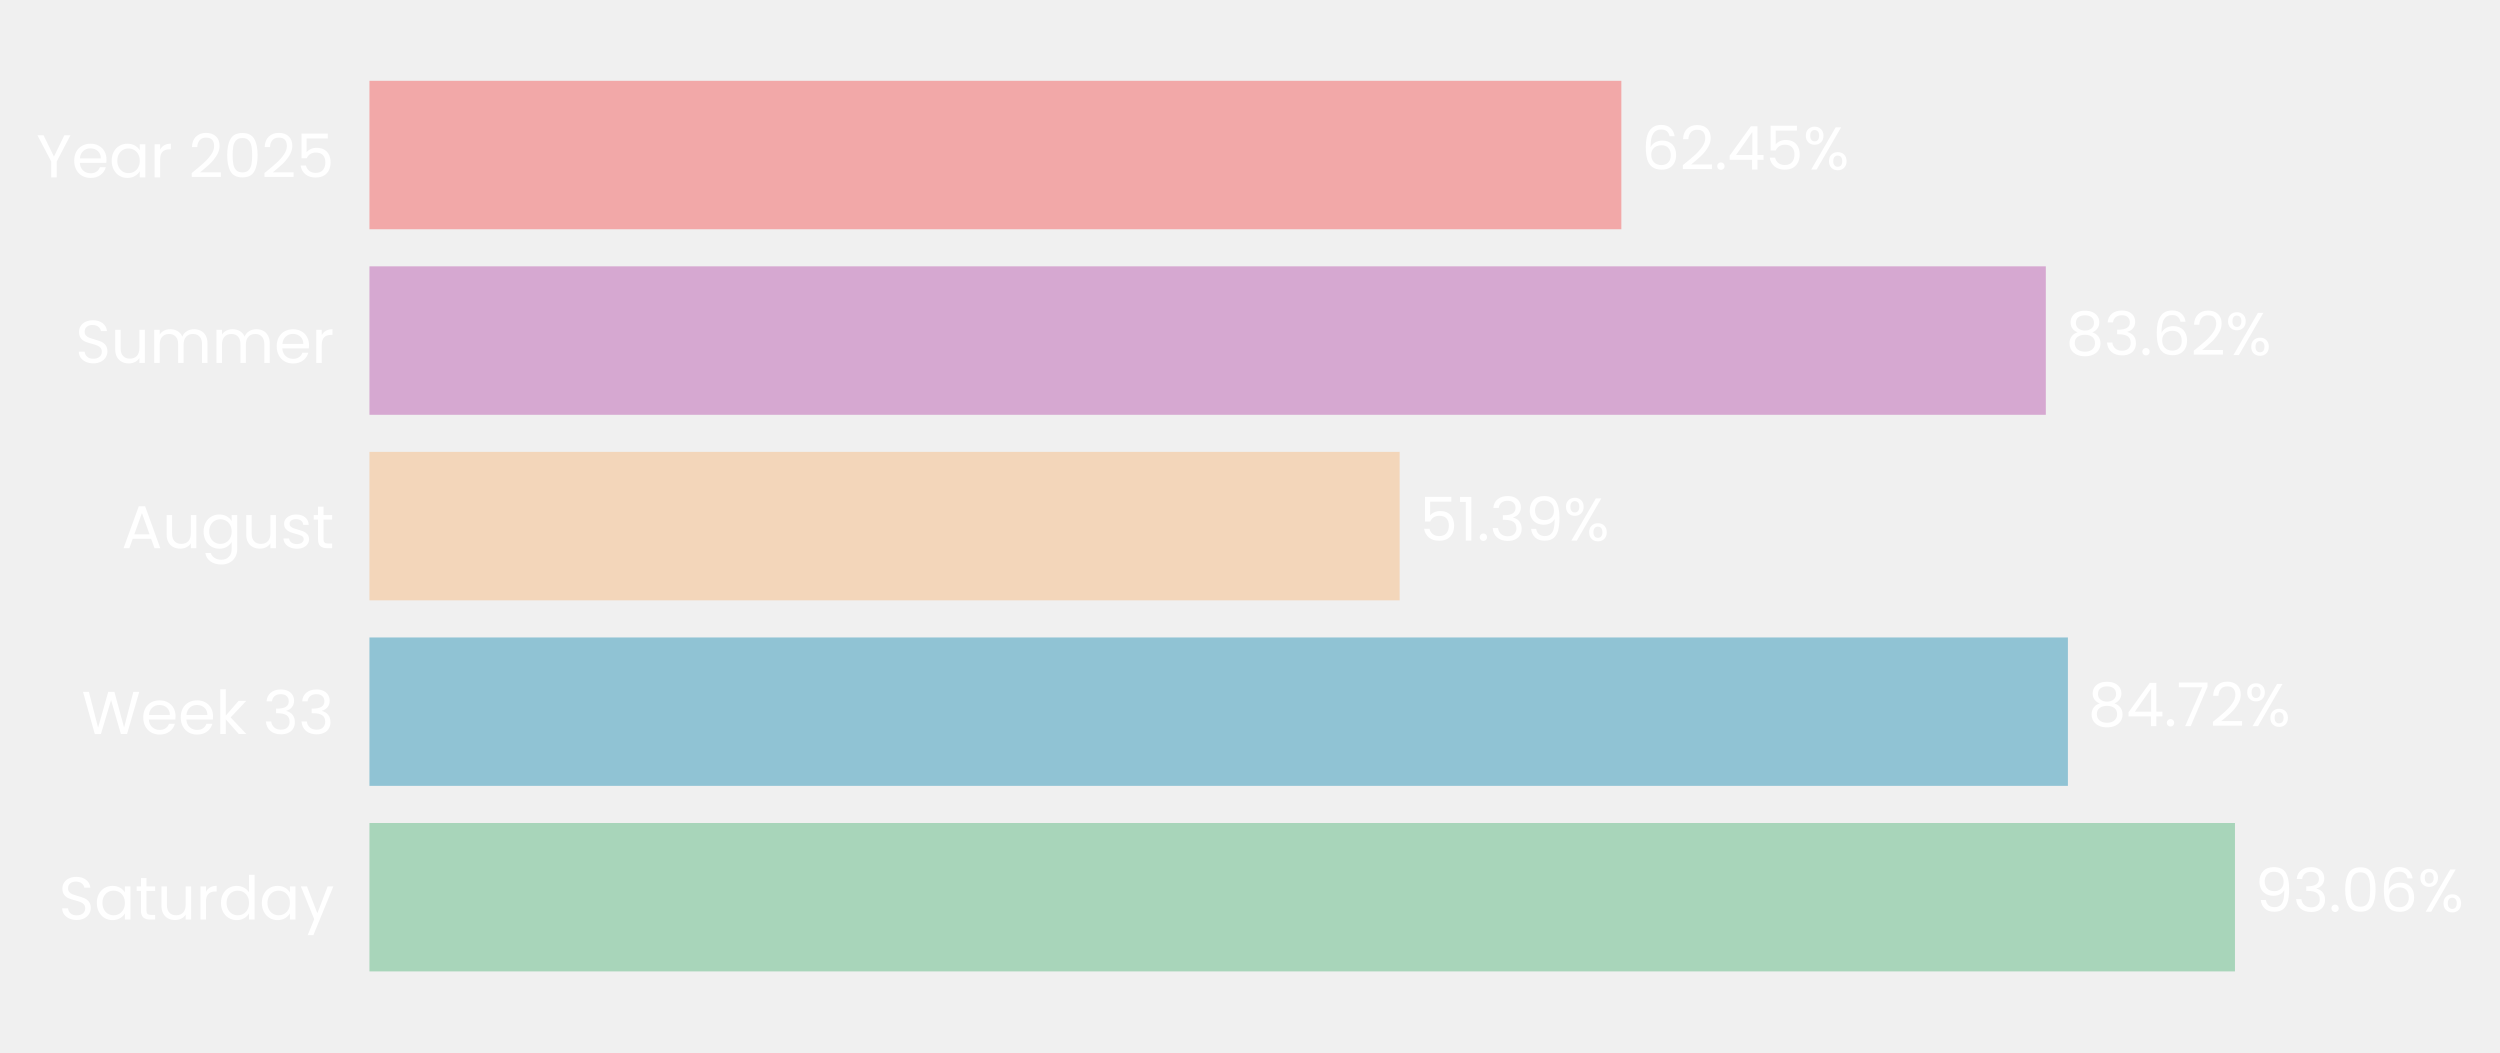
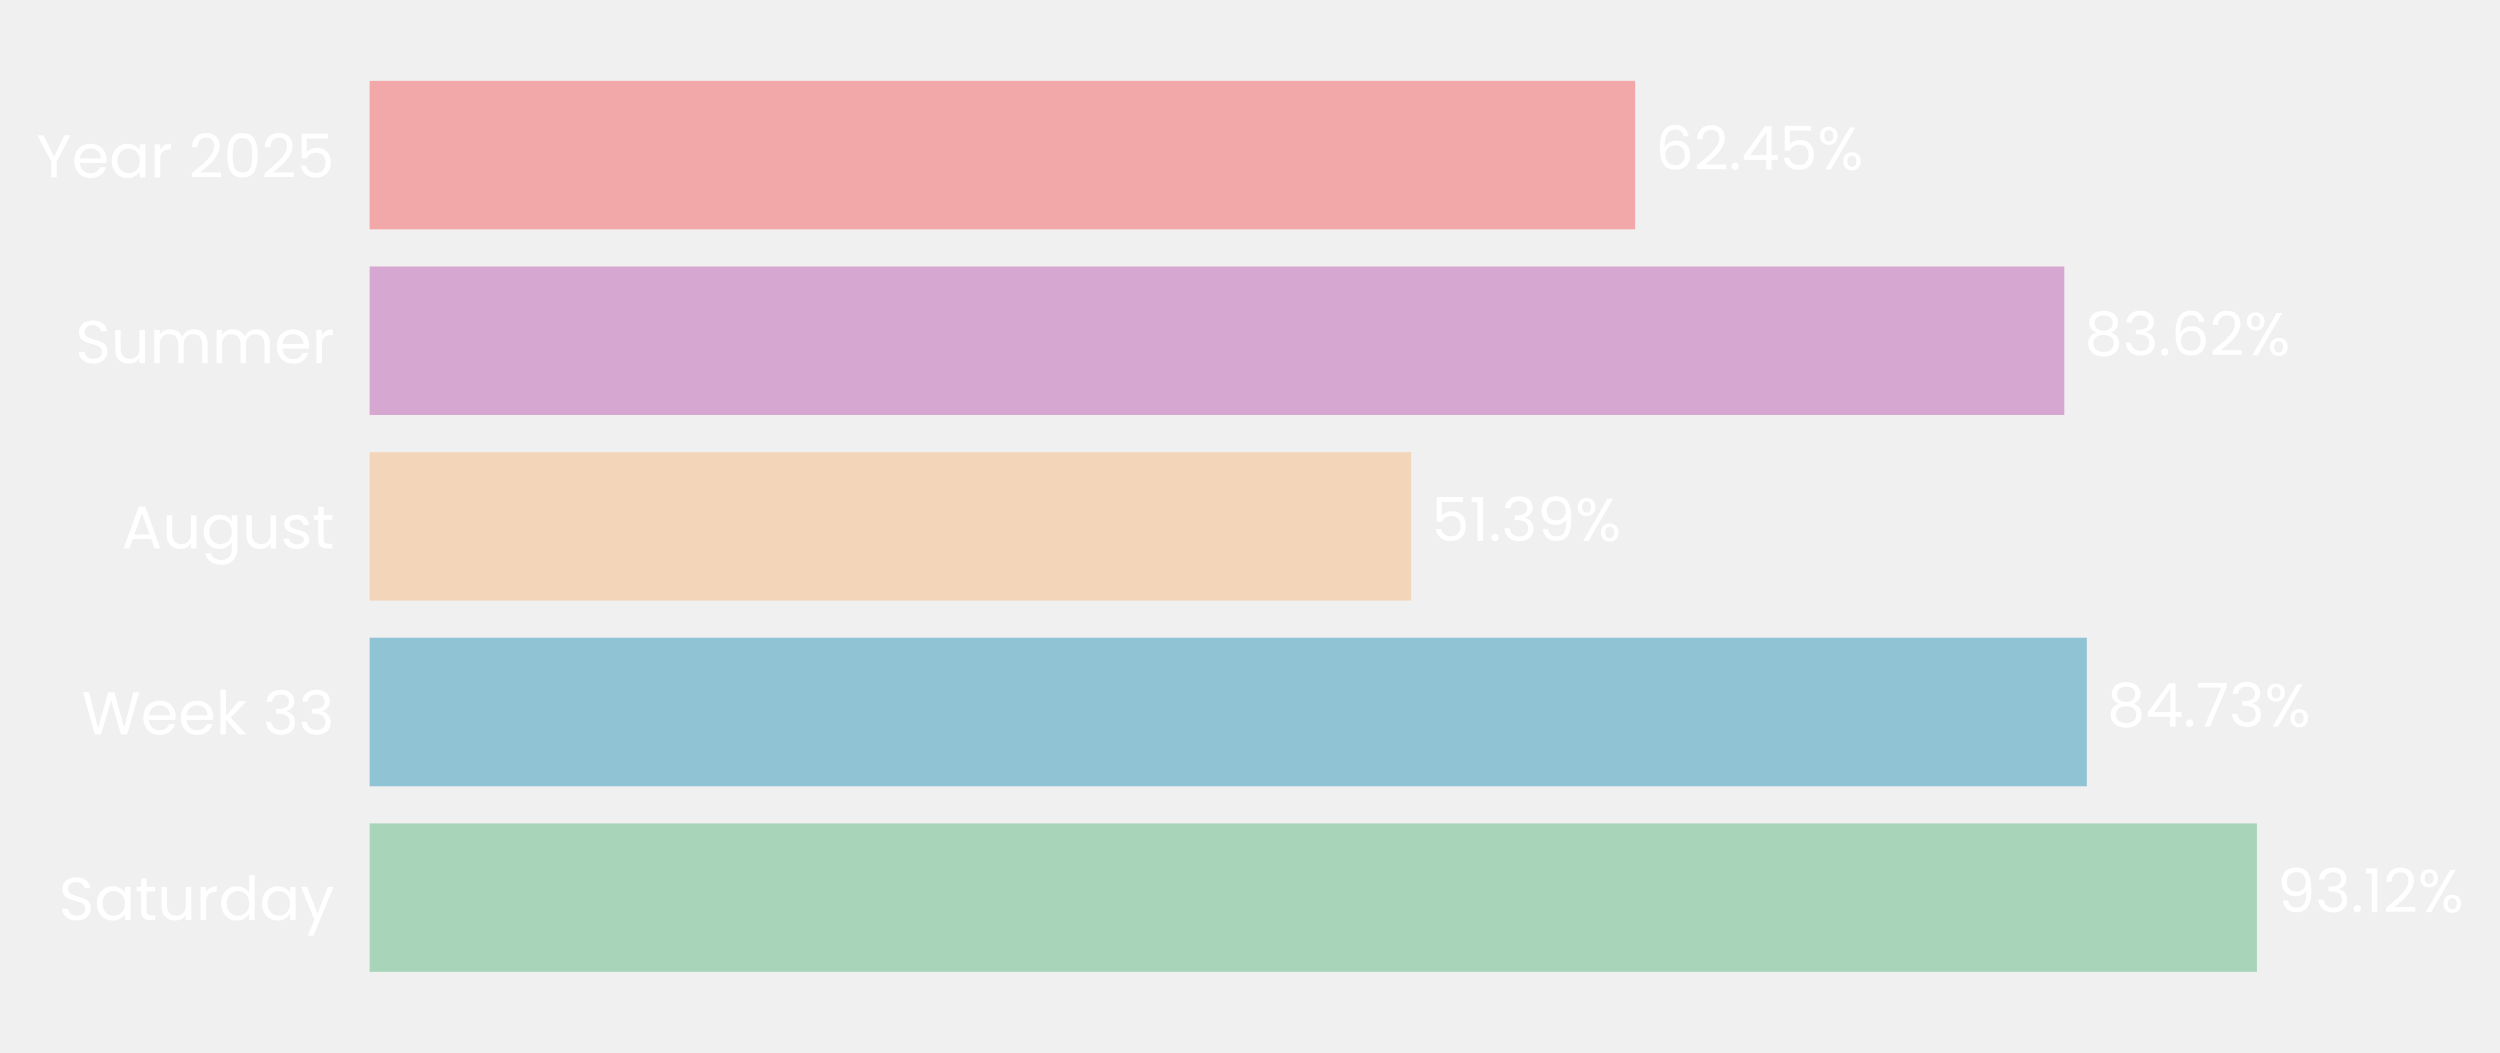
- <svg xmlns="http://www.w3.org/2000/svg" xmlns:xlink="http://www.w3.org/1999/xlink" width="496.095pt" height="208.8pt" viewBox="0 0 496.095 208.8" version="1.1">
+ <svg xmlns="http://www.w3.org/2000/svg" xmlns:xlink="http://www.w3.org/1999/xlink" width="495.851pt" height="208.8pt" viewBox="0 0 495.851 208.8" version="1.1">
  <defs>
    <style type="text/css">*{stroke-linejoin: round; stroke-linecap: butt}</style>
  </defs>
  <g id="figure_1">
    <g id="patch_1">
-       <path d="M 0 208.8  L 496.095 208.8  L 496.095 0  L 0 0  L 0 208.8  z " style="fill: none" />
+       <path d="M 0 208.8  L 495.851 208.8  L 495.851 0  L 0 0  L 0 208.8  z " style="fill: none" />
    </g>
    <g id="axes_1">
      <g id="patch_2">
-         <path d="M 73.311 201.6  L 471.13 201.6  L 471.13 7.2  L 73.311 7.2  L 73.311 201.6  z " style="fill: none" />
+         <path d="M 73.311 201.6  L 475.269 201.6  L 475.269 7.2  L 73.311 7.2  L 73.311 201.6  z " style="fill: none" />
      </g>
      <g id="patch_3">
-         <path d="M 73.311 192.764  L 443.504 192.764  L 443.504 163.309  L 73.311 163.309  z " clip-path="url(#pa3b8a97765)" style="fill: #a8d5ba" />
+         <path d="M 73.311 192.764  L 447.634 192.764  L 447.634 163.309  L 73.311 163.309  z " clip-path="url(#pddc3a8e555)" style="fill: #a8d5ba" />
      </g>
      <g id="patch_4">
-         <path d="M 73.311 155.945  L 410.352 155.945  L 410.352 126.491  L 73.311 126.491  z " clip-path="url(#pa3b8a97765)" style="fill: #90c3d4" />
+         <path d="M 73.311 155.945  L 413.899 155.945  L 413.899 126.491  L 73.311 126.491  z " clip-path="url(#pddc3a8e555)" style="fill: #90c3d4" />
      </g>
      <g id="patch_5">
-         <path d="M 73.311 119.127  L 277.746 119.127  L 277.746 89.673  L 73.311 89.673  z " clip-path="url(#pa3b8a97765)" style="fill: #f3d6ba" />
+         <path d="M 73.311 119.127  L 279.882 119.127  L 279.882 89.673  L 73.311 89.673  z " clip-path="url(#pddc3a8e555)" style="fill: #f3d6ba" />
      </g>
      <g id="patch_6">
-         <path d="M 73.311 82.309  L 405.968 82.309  L 405.968 52.855  L 73.311 52.855  z " clip-path="url(#pa3b8a97765)" style="fill: #d6a8d1" />
+         <path d="M 73.311 82.309  L 409.432 82.309  L 409.432 52.855  L 73.311 52.855  z " clip-path="url(#pddc3a8e555)" style="fill: #d6a8d1" />
      </g>
      <g id="patch_7">
-         <path d="M 73.311 45.491  L 321.736 45.491  L 321.736 16.036  L 73.311 16.036  z " clip-path="url(#pa3b8a97765)" style="fill: #f2a8a8" />
+         <path d="M 73.311 45.491  L 324.321 45.491  L 324.321 16.036  L 73.311 16.036  z " clip-path="url(#pddc3a8e555)" style="fill: #f2a8a8" />
      </g>
      <g id="matplotlib.axis_1">
        <g id="ytick_1">
          <g id="text_1">
            <g style="fill: #ffffff" transform="translate(11.65312 182.4764) scale(0.12 -0.12)">
              <defs>
                <path id="Poppins-Regular-53" d="M 1907 -45  Q 1466 -45 1117 112  Q 768 269 569 547  Q 371 826 365 1190  L 986 1190  Q 1018 877 1245 662  Q 1472 448 1907 448  Q 2323 448 2563 656  Q 2803 864 2803 1190  Q 2803 1446 2662 1606  Q 2522 1766 2310 1849  Q 2099 1933 1741 2029  Q 1299 2144 1033 2259  Q 768 2374 579 2620  Q 390 2867 390 3283  Q 390 3648 576 3929  Q 762 4211 1098 4364  Q 1434 4518 1869 4518  Q 2496 4518 2896 4204  Q 3296 3891 3347 3373  L 2707 3373  Q 2675 3629 2438 3824  Q 2202 4019 1811 4019  Q 1446 4019 1216 3830  Q 986 3642 986 3302  Q 986 3059 1123 2905  Q 1261 2752 1462 2672  Q 1664 2592 2029 2490  Q 2470 2368 2739 2249  Q 3008 2131 3200 1884  Q 3392 1638 3392 1216  Q 3392 890 3219 602  Q 3046 314 2707 134  Q 2368 -45 1907 -45  z " transform="scale(0.015625)" />
                <path id="Poppins-Regular-61" d="M 275 1766  Q 275 2304 492 2710  Q 710 3117 1091 3341  Q 1472 3565 1939 3565  Q 2400 3565 2739 3366  Q 3078 3168 3245 2867  L 3245 3507  L 3834 3507  L 3834 0  L 3245 0  L 3245 653  Q 3072 346 2729 144  Q 2387 -58 1933 -58  Q 1466 -58 1088 172  Q 710 403 492 819  Q 275 1235 275 1766  z M 3245 1760  Q 3245 2157 3085 2451  Q 2925 2746 2653 2902  Q 2381 3059 2054 3059  Q 1728 3059 1459 2905  Q 1190 2752 1030 2457  Q 870 2163 870 1766  Q 870 1363 1030 1065  Q 1190 768 1459 611  Q 1728 454 2054 454  Q 2381 454 2653 611  Q 2925 768 3085 1065  Q 3245 1363 3245 1760  z " transform="scale(0.015625)" />
                <path id="Poppins-Regular-74" d="M 1203 3027  L 1203 960  Q 1203 704 1312 598  Q 1421 493 1690 493  L 2118 493  L 2118 0  L 1594 0  Q 1107 0 864 224  Q 621 448 621 960  L 621 3027  L 166 3027  L 166 3507  L 621 3507  L 621 4390  L 1203 4390  L 1203 3507  L 2118 3507  L 2118 3027  L 1203 3027  z " transform="scale(0.015625)" />
                <path id="Poppins-Regular-75" d="M 3603 3507  L 3603 0  L 3021 0  L 3021 518  Q 2854 250 2556 99  Q 2259 -51 1901 -51  Q 1491 -51 1164 118  Q 838 288 649 627  Q 461 966 461 1453  L 461 3507  L 1037 3507  L 1037 1530  Q 1037 1011 1299 732  Q 1562 454 2016 454  Q 2483 454 2752 742  Q 3021 1030 3021 1581  L 3021 3507  L 3603 3507  z " transform="scale(0.015625)" />
                <path id="Poppins-Regular-72" d="M 1075 2938  Q 1229 3238 1513 3404  Q 1798 3571 2208 3571  L 2208 2970  L 2054 2970  Q 1075 2970 1075 1907  L 1075 0  L 493 0  L 493 3507  L 1075 3507  L 1075 2938  z " transform="scale(0.015625)" />
                <path id="Poppins-Regular-64" d="M 275 1766  Q 275 2304 492 2710  Q 710 3117 1091 3341  Q 1472 3565 1946 3565  Q 2355 3565 2707 3376  Q 3059 3187 3245 2880  L 3245 4736  L 3834 4736  L 3834 0  L 3245 0  L 3245 659  Q 3072 346 2733 144  Q 2394 -58 1939 -58  Q 1472 -58 1091 172  Q 710 403 492 819  Q 275 1235 275 1766  z M 3245 1760  Q 3245 2157 3085 2451  Q 2925 2746 2653 2902  Q 2381 3059 2054 3059  Q 1728 3059 1459 2905  Q 1190 2752 1030 2457  Q 870 2163 870 1766  Q 870 1363 1030 1065  Q 1190 768 1459 611  Q 1728 454 2054 454  Q 2381 454 2653 611  Q 2925 768 3085 1065  Q 3245 1363 3245 1760  z " transform="scale(0.015625)" />
                <path id="Poppins-Regular-79" d="M 3514 3507  L 1402 -1651  L 800 -1651  L 1491 38  L 77 3507  L 723 3507  L 1824 666  L 2912 3507  L 3514 3507  z " transform="scale(0.015625)" />
              </defs>
              <use xlink:href="#Poppins-Regular-53" />
              <use xlink:href="#Poppins-Regular-61" transform="translate(58.7 0)" />
              <use xlink:href="#Poppins-Regular-74" transform="translate(126.3 0)" />
              <use xlink:href="#Poppins-Regular-75" transform="translate(162.7 0)" />
              <use xlink:href="#Poppins-Regular-72" transform="translate(226.7 0)" />
              <use xlink:href="#Poppins-Regular-64" transform="translate(264 0)" />
              <use xlink:href="#Poppins-Regular-61" transform="translate(331.5999 0)" />
              <use xlink:href="#Poppins-Regular-79" transform="translate(399.1999 0)" />
            </g>
          </g>
        </g>
        <g id="ytick_2">
          <g id="text_2">
            <g style="fill: #ffffff" transform="translate(16.19813 145.6582) scale(0.12 -0.12)">
              <defs>
                <path id="Poppins-Regular-57" d="M 6099 4461  L 4806 0  L 4154 0  L 3117 3590  L 2042 0  L 1395 -6  L 147 4461  L 768 4461  L 1741 678  L 2816 4461  L 3469 4461  L 4493 691  L 5472 4461  L 6099 4461  z " transform="scale(0.015625)" />
                <path id="Poppins-Regular-65" d="M 3693 1888  Q 3693 1722 3674 1536  L 870 1536  Q 902 1018 1225 726  Q 1549 435 2010 435  Q 2387 435 2640 611  Q 2893 787 2995 1082  L 3622 1082  Q 3482 576 3059 259  Q 2637 -58 2010 -58  Q 1510 -58 1116 166  Q 723 390 499 803  Q 275 1216 275 1760  Q 275 2304 492 2713  Q 710 3123 1104 3344  Q 1498 3565 2010 3565  Q 2509 3565 2893 3347  Q 3277 3130 3485 2749  Q 3693 2368 3693 1888  z M 3091 2010  Q 3091 2342 2944 2582  Q 2797 2822 2544 2947  Q 2291 3072 1984 3072  Q 1542 3072 1232 2790  Q 922 2509 877 2010  L 3091 2010  z " transform="scale(0.015625)" />
                <path id="Poppins-Regular-6b" d="M 2451 0  L 1075 1549  L 1075 0  L 493 0  L 493 4736  L 1075 4736  L 1075 1952  L 2426 3507  L 3238 3507  L 1587 1760  L 3245 0  L 2451 0  z " transform="scale(0.015625)" />
                <path id="Poppins-Regular-20" transform="scale(0.015625)" />
                <path id="Poppins-Regular-33" d="M 384 3462  Q 429 4051 838 4384  Q 1248 4717 1901 4717  Q 2336 4717 2653 4560  Q 2970 4403 3133 4134  Q 3296 3866 3296 3526  Q 3296 3130 3069 2842  Q 2842 2554 2477 2470  L 2477 2438  Q 2893 2336 3136 2035  Q 3379 1734 3379 1248  Q 3379 883 3212 592  Q 3046 301 2713 134  Q 2381 -32 1914 -32  Q 1235 -32 800 323  Q 365 678 314 1331  L 877 1331  Q 922 947 1190 704  Q 1459 461 1907 461  Q 2355 461 2588 694  Q 2822 928 2822 1299  Q 2822 1779 2502 1990  Q 2182 2202 1536 2202  L 1389 2202  L 1389 2688  L 1542 2688  Q 2131 2694 2432 2883  Q 2733 3072 2733 3469  Q 2733 3808 2512 4013  Q 2291 4218 1882 4218  Q 1485 4218 1241 4013  Q 998 3808 954 3462  L 384 3462  z " transform="scale(0.015625)" />
              </defs>
              <use xlink:href="#Poppins-Regular-57" />
              <use xlink:href="#Poppins-Regular-65" transform="translate(97.59999 0)" />
              <use xlink:href="#Poppins-Regular-65" transform="translate(159.6 0)" />
              <use xlink:href="#Poppins-Regular-6b" transform="translate(221.6 0)" />
              <use xlink:href="#Poppins-Regular-20" transform="translate(273.0999 0)" />
              <use xlink:href="#Poppins-Regular-33" transform="translate(299.7999 0)" />
              <use xlink:href="#Poppins-Regular-33" transform="translate(358.6999 0)" />
            </g>
          </g>
        </g>
        <g id="ytick_3">
          <g id="text_3">
            <g style="fill: #ffffff" transform="translate(24.11812 108.78) scale(0.12 -0.12)">
              <defs>
                <path id="Poppins-Regular-41" d="M 3130 992  L 1184 992  L 826 0  L 211 0  L 1824 4435  L 2496 4435  L 4102 0  L 3488 0  L 3130 992  z M 2963 1466  L 2157 3718  L 1350 1466  L 2963 1466  z " transform="scale(0.015625)" />
                <path id="Poppins-Regular-67" d="M 1939 3565  Q 2394 3565 2736 3366  Q 3078 3168 3245 2867  L 3245 3507  L 3834 3507  L 3834 -77  Q 3834 -557 3629 -931  Q 3424 -1306 3043 -1517  Q 2662 -1728 2157 -1728  Q 1466 -1728 1005 -1401  Q 544 -1075 461 -512  L 1037 -512  Q 1133 -832 1433 -1027  Q 1734 -1222 2157 -1222  Q 2637 -1222 2941 -921  Q 3245 -621 3245 -77  L 3245 659  Q 3072 352 2733 147  Q 2394 -58 1939 -58  Q 1472 -58 1091 172  Q 710 403 492 819  Q 275 1235 275 1766  Q 275 2304 492 2710  Q 710 3117 1091 3341  Q 1472 3565 1939 3565  z M 3245 1760  Q 3245 2157 3085 2451  Q 2925 2746 2653 2902  Q 2381 3059 2054 3059  Q 1728 3059 1459 2905  Q 1190 2752 1030 2457  Q 870 2163 870 1766  Q 870 1363 1030 1065  Q 1190 768 1459 611  Q 1728 454 2054 454  Q 2381 454 2653 611  Q 2925 768 3085 1065  Q 3245 1363 3245 1760  z " transform="scale(0.015625)" />
                <path id="Poppins-Regular-73" d="M 1734 -58  Q 1331 -58 1011 80  Q 691 218 505 464  Q 320 710 301 1030  L 902 1030  Q 928 768 1149 601  Q 1370 435 1728 435  Q 2061 435 2253 582  Q 2445 730 2445 954  Q 2445 1184 2240 1296  Q 2035 1408 1606 1517  Q 1216 1619 969 1724  Q 723 1830 547 2038  Q 371 2246 371 2586  Q 371 2854 531 3078  Q 691 3302 985 3433  Q 1280 3565 1658 3565  Q 2240 3565 2598 3270  Q 2957 2976 2982 2464  L 2400 2464  Q 2381 2739 2179 2905  Q 1978 3072 1638 3072  Q 1325 3072 1139 2937  Q 954 2803 954 2586  Q 954 2413 1066 2301  Q 1178 2189 1347 2121  Q 1517 2054 1818 1971  Q 2195 1869 2432 1769  Q 2669 1670 2838 1472  Q 3008 1274 3014 954  Q 3014 666 2854 435  Q 2694 205 2403 73  Q 2112 -58 1734 -58  z " transform="scale(0.015625)" />
              </defs>
              <use xlink:href="#Poppins-Regular-41" />
              <use xlink:href="#Poppins-Regular-75" transform="translate(67.39999 0)" />
              <use xlink:href="#Poppins-Regular-67" transform="translate(131.4 0)" />
              <use xlink:href="#Poppins-Regular-75" transform="translate(199 0)" />
              <use xlink:href="#Poppins-Regular-73" transform="translate(263 0)" />
              <use xlink:href="#Poppins-Regular-74" transform="translate(315.2 0)" />
            </g>
          </g>
        </g>
        <g id="ytick_4">
          <g id="text_4">
            <g style="fill: #ffffff" transform="translate(14.95125 72.02182) scale(0.12 -0.12)">
              <defs>
                <path id="Poppins-Regular-6d" d="M 4710 3571  Q 5120 3571 5440 3401  Q 5760 3232 5945 2893  Q 6131 2554 6131 2067  L 6131 0  L 5555 0  L 5555 1984  Q 5555 2509 5296 2787  Q 5037 3066 4595 3066  Q 4141 3066 3872 2774  Q 3603 2483 3603 1933  L 3603 0  L 3027 0  L 3027 1984  Q 3027 2509 2768 2787  Q 2509 3066 2067 3066  Q 1613 3066 1344 2774  Q 1075 2483 1075 1933  L 1075 0  L 493 0  L 493 3507  L 1075 3507  L 1075 3002  Q 1248 3277 1539 3424  Q 1830 3571 2182 3571  Q 2624 3571 2963 3372  Q 3302 3174 3469 2790  Q 3616 3162 3955 3366  Q 4294 3571 4710 3571  z " transform="scale(0.015625)" />
              </defs>
              <use xlink:href="#Poppins-Regular-53" />
              <use xlink:href="#Poppins-Regular-75" transform="translate(58.7 0)" />
              <use xlink:href="#Poppins-Regular-6d" transform="translate(122.7 0)" />
              <use xlink:href="#Poppins-Regular-6d" transform="translate(225.7 0)" />
              <use xlink:href="#Poppins-Regular-65" transform="translate(328.7 0)" />
              <use xlink:href="#Poppins-Regular-72" transform="translate(390.6999 0)" />
            </g>
          </g>
        </g>
        <g id="ytick_5">
          <g id="text_5">
            <g style="fill: #ffffff" transform="translate(7.2 35.20364) scale(0.12 -0.12)">
              <defs>
                <path id="Poppins-Regular-59" d="M 3616 4461  L 2163 1683  L 2163 0  L 1581 0  L 1581 1683  L 122 4461  L 768 4461  L 1869 2202  L 2970 4461  L 3616 4461  z " transform="scale(0.015625)" />
                <path id="Poppins-Regular-32" d="M 326 467  Q 1139 1120 1600 1539  Q 2061 1958 2377 2416  Q 2694 2874 2694 3315  Q 2694 3731 2492 3971  Q 2291 4211 1843 4211  Q 1408 4211 1168 3939  Q 928 3667 909 3213  L 346 3213  Q 371 3930 780 4320  Q 1190 4710 1837 4710  Q 2496 4710 2883 4345  Q 3270 3981 3270 3341  Q 3270 2810 2953 2307  Q 2637 1805 2233 1424  Q 1830 1043 1203 538  L 3405 538  L 3405 51  L 326 51  L 326 467  z " transform="scale(0.015625)" />
                <path id="Poppins-Regular-30" d="M 397 2362  Q 397 3462 755 4080  Q 1114 4698 2010 4698  Q 2899 4698 3257 4080  Q 3616 3462 3616 2362  Q 3616 1242 3257 621  Q 2899 0 2010 0  Q 1114 0 755 621  Q 397 1242 397 2362  z M 3040 2362  Q 3040 2918 2966 3305  Q 2893 3693 2665 3929  Q 2438 4166 2010 4166  Q 1574 4166 1347 3929  Q 1120 3693 1046 3305  Q 973 2918 973 2362  Q 973 1786 1046 1395  Q 1120 1005 1347 768  Q 1574 531 2010 531  Q 2438 531 2665 768  Q 2893 1005 2966 1395  Q 3040 1786 3040 2362  z " transform="scale(0.015625)" />
                <path id="Poppins-Regular-35" d="M 3347 4122  L 1101 4122  L 1101 2662  Q 1248 2867 1536 2998  Q 1824 3130 2157 3130  Q 2688 3130 3021 2909  Q 3354 2688 3498 2339  Q 3642 1990 3642 1600  Q 3642 1139 3469 774  Q 3296 410 2941 198  Q 2586 -13 2061 -13  Q 1389 -13 973 332  Q 557 678 467 1254  L 1037 1254  Q 1120 890 1389 685  Q 1658 480 2067 480  Q 2573 480 2829 784  Q 3085 1088 3085 1587  Q 3085 2086 2829 2358  Q 2573 2630 2074 2630  Q 1734 2630 1481 2467  Q 1229 2304 1114 2022  L 563 2022  L 563 4634  L 3347 4634  L 3347 4122  z " transform="scale(0.015625)" />
              </defs>
              <use xlink:href="#Poppins-Regular-59" />
              <use xlink:href="#Poppins-Regular-65" transform="translate(58.39999 0)" />
              <use xlink:href="#Poppins-Regular-61" transform="translate(120.4 0)" />
              <use xlink:href="#Poppins-Regular-72" transform="translate(188 0)" />
              <use xlink:href="#Poppins-Regular-20" transform="translate(225.3 0)" />
              <use xlink:href="#Poppins-Regular-32" transform="translate(252 0)" />
              <use xlink:href="#Poppins-Regular-30" transform="translate(309.4999 0)" />
              <use xlink:href="#Poppins-Regular-32" transform="translate(372.2999 0)" />
              <use xlink:href="#Poppins-Regular-35" transform="translate(429.7999 0)" />
            </g>
          </g>
        </g>
      </g>
      <g id="text_6">
-         <g style="fill: #ffffff" transform="translate(447.4821 180.9164) scale(0.12 -0.12)">
+         <g style="fill: #ffffff" transform="translate(451.654 180.9164) scale(0.12 -0.12)">
          <defs>
            <path id="Poppins-Regular-39" d="M 1146 1242  Q 1210 877 1443 678  Q 1677 480 2074 480  Q 2605 480 2857 896  Q 3110 1312 3098 2298  Q 2963 2010 2649 1846  Q 2336 1683 1952 1683  Q 1523 1683 1187 1859  Q 851 2035 659 2374  Q 467 2714 467 3194  Q 467 3878 864 4297  Q 1261 4717 1990 4717  Q 2886 4717 3248 4134  Q 3610 3552 3610 2400  Q 3610 1594 3466 1069  Q 3322 544 2979 269  Q 2637 -6 2042 -6  Q 1389 -6 1024 346  Q 659 698 608 1242  L 1146 1242  z M 2048 2176  Q 2477 2176 2752 2441  Q 3027 2707 3027 3162  Q 3027 3642 2758 3936  Q 2490 4230 2003 4230  Q 1555 4230 1289 3948  Q 1024 3667 1024 3206  Q 1024 2739 1286 2457  Q 1549 2176 2048 2176  z " transform="scale(0.015625)" />
            <path id="Poppins-Regular-2e" d="M 678 -38  Q 512 -38 397 77  Q 282 192 282 358  Q 282 525 397 640  Q 512 755 678 755  Q 838 755 950 640  Q 1062 525 1062 358  Q 1062 192 950 77  Q 838 -38 678 -38  z " transform="scale(0.015625)" />
-             <path id="Poppins-Regular-36" d="M 2976 3526  Q 2835 4237 2099 4237  Q 1530 4237 1248 3798  Q 966 3360 973 2355  Q 1120 2688 1462 2877  Q 1805 3066 2227 3066  Q 2886 3066 3280 2656  Q 3674 2246 3674 1523  Q 3674 1088 3504 742  Q 3334 397 2992 192  Q 2650 -13 2163 -13  Q 1504 -13 1133 281  Q 762 576 614 1094  Q 467 1613 467 2374  Q 467 4723 2106 4723  Q 2733 4723 3091 4384  Q 3450 4045 3514 3526  L 2976 3526  z M 2106 2573  Q 1830 2573 1587 2461  Q 1344 2349 1193 2121  Q 1043 1894 1043 1568  Q 1043 1082 1324 778  Q 1606 474 2131 474  Q 2579 474 2844 752  Q 3110 1030 3110 1504  Q 3110 2003 2854 2288  Q 2598 2573 2106 2573  z " transform="scale(0.015625)" />
+             <path id="Poppins-Regular-31" d="M 243 4096  L 243 4627  L 1446 4627  L 1446 0  L 858 0  L 858 4096  L 243 4096  z " transform="scale(0.015625)" />
            <path id="Poppins-Regular-25" d="M 269 3584  Q 269 4019 531 4278  Q 794 4538 1203 4538  Q 1613 4538 1875 4278  Q 2138 4019 2138 3584  Q 2138 3142 1875 2883  Q 1613 2624 1203 2624  Q 794 2624 531 2883  Q 269 3142 269 3584  z M 4006 4467  L 1414 0  L 838 0  L 3430 4467  L 4006 4467  z M 1203 4179  Q 986 4179 861 4028  Q 736 3878 736 3584  Q 736 3290 861 3136  Q 986 2982 1203 2982  Q 1421 2982 1549 3139  Q 1677 3296 1677 3584  Q 1677 3878 1549 4028  Q 1421 4179 1203 4179  z M 2720 883  Q 2720 1325 2982 1584  Q 3245 1843 3654 1843  Q 4064 1843 4323 1584  Q 4582 1325 4582 883  Q 4582 448 4323 185  Q 4064 -77 3654 -77  Q 3245 -77 2982 182  Q 2720 442 2720 883  z M 3648 1478  Q 3430 1478 3302 1328  Q 3174 1178 3174 883  Q 3174 595 3302 444  Q 3430 294 3648 294  Q 3866 294 3994 444  Q 4122 595 4122 883  Q 4122 1178 3994 1328  Q 3866 1478 3648 1478  z " transform="scale(0.015625)" />
          </defs>
          <use xlink:href="#Poppins-Regular-39" />
          <use xlink:href="#Poppins-Regular-33" transform="translate(62.99999 0)" />
          <use xlink:href="#Poppins-Regular-2e" transform="translate(121.9 0)" />
-           <use xlink:href="#Poppins-Regular-30" transform="translate(142.9 0)" />
-           <use xlink:href="#Poppins-Regular-36" transform="translate(205.7 0)" />
-           <use xlink:href="#Poppins-Regular-25" transform="translate(269.1999 0)" />
+           <use xlink:href="#Poppins-Regular-31" transform="translate(142.9 0)" />
+           <use xlink:href="#Poppins-Regular-32" transform="translate(174.8999 0)" />
+           <use xlink:href="#Poppins-Regular-25" transform="translate(232.3999 0)" />
        </g>
      </g>
      <g id="text_7">
-         <g style="fill: #ffffff" transform="translate(414.3305 144.0982) scale(0.12 -0.12)">
+         <g style="fill: #ffffff" transform="translate(417.9182 144.0982) scale(0.12 -0.12)">
          <defs>
            <path id="Poppins-Regular-38" d="M 1242 2406  Q 883 2547 691 2816  Q 499 3085 499 3469  Q 499 3814 672 4092  Q 845 4371 1187 4534  Q 1530 4698 2016 4698  Q 2502 4698 2844 4534  Q 3187 4371 3363 4092  Q 3539 3814 3539 3469  Q 3539 3098 3340 2819  Q 3142 2541 2797 2406  Q 3194 2285 3427 1981  Q 3661 1677 3661 1248  Q 3661 832 3456 521  Q 3251 211 2876 41  Q 2502 -128 2016 -128  Q 1530 -128 1162 41  Q 794 211 589 521  Q 384 832 384 1248  Q 384 1677 614 1984  Q 845 2291 1242 2406  z M 2976 3398  Q 2976 3789 2720 4000  Q 2464 4211 2016 4211  Q 1574 4211 1318 4000  Q 1062 3789 1062 3392  Q 1062 3034 1328 2816  Q 1594 2598 2016 2598  Q 2445 2598 2710 2819  Q 2976 3040 2976 3398  z M 2016 2150  Q 1542 2150 1241 1929  Q 941 1709 941 1267  Q 941 858 1232 608  Q 1523 358 2016 358  Q 2509 358 2797 608  Q 3085 858 3085 1267  Q 3085 1696 2790 1923  Q 2496 2150 2016 2150  z " transform="scale(0.015625)" />
            <path id="Poppins-Regular-34" d="M 256 1030  L 256 1472  L 2502 4582  L 3200 4582  L 3200 1536  L 3840 1536  L 3840 1030  L 3200 1030  L 3200 0  L 2624 0  L 2624 1030  L 256 1030  z M 2650 3974  L 928 1536  L 2650 1536  L 2650 3974  z " transform="scale(0.015625)" />
            <path id="Poppins-Regular-37" d="M 3245 4173  L 1466 0  L 877 0  L 2682 4115  L 211 4115  L 211 4614  L 3245 4614  L 3245 4173  z " transform="scale(0.015625)" />
          </defs>
          <use xlink:href="#Poppins-Regular-38" />
          <use xlink:href="#Poppins-Regular-34" transform="translate(63.09999 0)" />
          <use xlink:href="#Poppins-Regular-2e" transform="translate(126 0)" />
          <use xlink:href="#Poppins-Regular-37" transform="translate(147 0)" />
-           <use xlink:href="#Poppins-Regular-32" transform="translate(201.6 0)" />
-           <use xlink:href="#Poppins-Regular-25" transform="translate(259.0999 0)" />
+           <use xlink:href="#Poppins-Regular-33" transform="translate(201.6 0)" />
+           <use xlink:href="#Poppins-Regular-25" transform="translate(260.5 0)" />
        </g>
      </g>
      <g id="text_8">
-         <g style="fill: #ffffff" transform="translate(281.7242 107.28) scale(0.12 -0.12)">
-           <defs>
-             <path id="Poppins-Regular-31" d="M 243 4096  L 243 4627  L 1446 4627  L 1446 0  L 858 0  L 858 4096  L 243 4096  z " transform="scale(0.015625)" />
-           </defs>
+         <g style="fill: #ffffff" transform="translate(283.9015 107.28) scale(0.12 -0.12)">
          <use xlink:href="#Poppins-Regular-35" />
          <use xlink:href="#Poppins-Regular-31" transform="translate(62.79999 0)" />
          <use xlink:href="#Poppins-Regular-2e" transform="translate(94.79997 0)" />
          <use xlink:href="#Poppins-Regular-33" transform="translate(115.8 0)" />
          <use xlink:href="#Poppins-Regular-39" transform="translate(174.7 0)" />
          <use xlink:href="#Poppins-Regular-25" transform="translate(237.6999 0)" />
        </g>
      </g>
      <g id="text_9">
-         <g style="fill: #ffffff" transform="translate(409.9464 70.46182) scale(0.12 -0.12)">
+         <g style="fill: #ffffff" transform="translate(413.4516 70.46182) scale(0.12 -0.12)">
+           <defs>
+             <path id="Poppins-Regular-36" d="M 2976 3526  Q 2835 4237 2099 4237  Q 1530 4237 1248 3798  Q 966 3360 973 2355  Q 1120 2688 1462 2877  Q 1805 3066 2227 3066  Q 2886 3066 3280 2656  Q 3674 2246 3674 1523  Q 3674 1088 3504 742  Q 3334 397 2992 192  Q 2650 -13 2163 -13  Q 1504 -13 1133 281  Q 762 576 614 1094  Q 467 1613 467 2374  Q 467 4723 2106 4723  Q 2733 4723 3091 4384  Q 3450 4045 3514 3526  L 2976 3526  z M 2106 2573  Q 1830 2573 1587 2461  Q 1344 2349 1193 2121  Q 1043 1894 1043 1568  Q 1043 1082 1324 778  Q 1606 474 2131 474  Q 2579 474 2844 752  Q 3110 1030 3110 1504  Q 3110 2003 2854 2288  Q 2598 2573 2106 2573  z " transform="scale(0.015625)" />
+           </defs>
          <use xlink:href="#Poppins-Regular-38" />
          <use xlink:href="#Poppins-Regular-33" transform="translate(63.09999 0)" />
          <use xlink:href="#Poppins-Regular-2e" transform="translate(122 0)" />
          <use xlink:href="#Poppins-Regular-36" transform="translate(143 0)" />
          <use xlink:href="#Poppins-Regular-32" transform="translate(206.5 0)" />
          <use xlink:href="#Poppins-Regular-25" transform="translate(263.9999 0)" />
        </g>
      </g>
      <g id="text_10">
-         <g style="fill: #ffffff" transform="translate(325.7144 33.64364) scale(0.12 -0.12)">
+         <g style="fill: #ffffff" transform="translate(328.3411 33.64364) scale(0.12 -0.12)">
          <use xlink:href="#Poppins-Regular-36" />
          <use xlink:href="#Poppins-Regular-32" transform="translate(63.49999 0)" />
          <use xlink:href="#Poppins-Regular-2e" transform="translate(121 0)" />
          <use xlink:href="#Poppins-Regular-34" transform="translate(142 0)" />
          <use xlink:href="#Poppins-Regular-35" transform="translate(204.8999 0)" />
          <use xlink:href="#Poppins-Regular-25" transform="translate(267.6999 0)" />
        </g>
      </g>
    </g>
  </g>
  <defs>
-     <clipPath id="pa3b8a97765">
-       <rect x="73.311" y="7.2" width="397.819" height="194.4" />
+     <clipPath id="pddc3a8e555">
+       <rect x="73.311" y="7.2" width="401.958" height="194.4" />
    </clipPath>
  </defs>
</svg>
